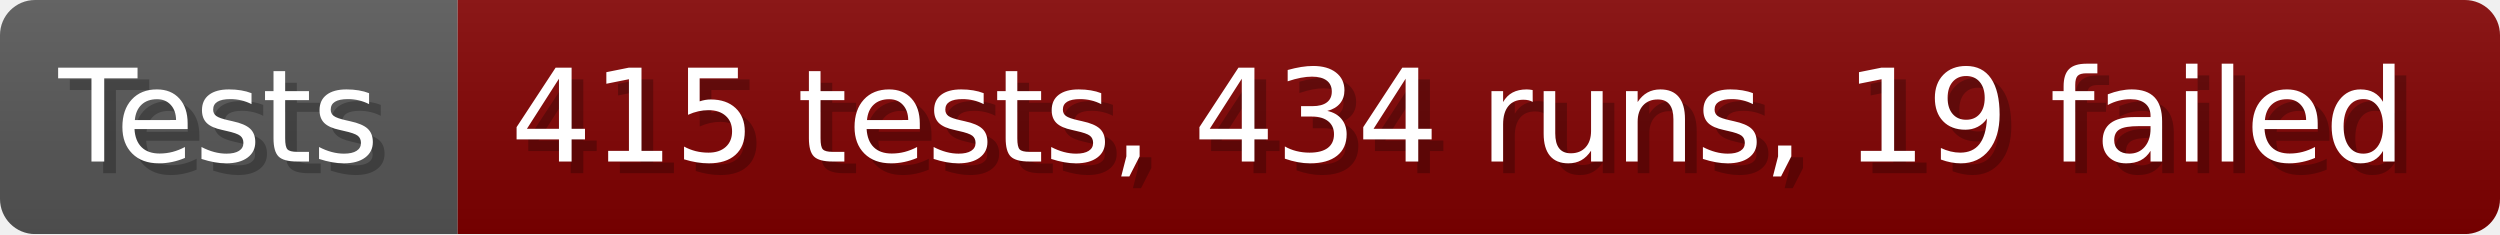
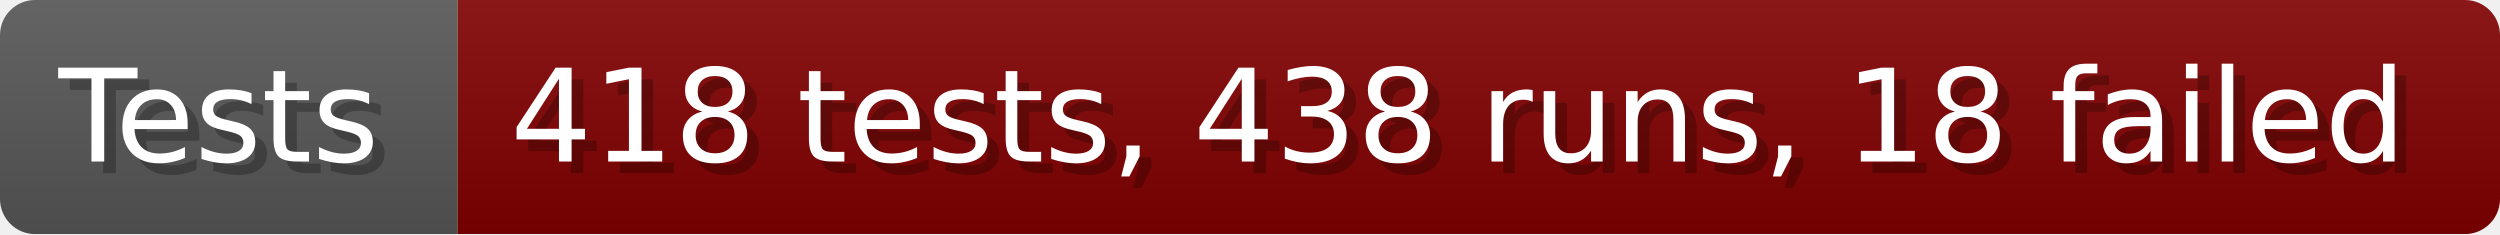
- <svg xmlns="http://www.w3.org/2000/svg" width="213.6" height="20" viewBox="0 0 2136 200" role="img" aria-label="Tests: 415 tests, 434 runs, 19 failed">
+ <svg xmlns="http://www.w3.org/2000/svg" width="213.6" height="20" viewBox="0 0 2136 200" role="img" aria-label="Tests: 418 tests, 438 runs, 18 failed">
  <linearGradient id="a" x2="0" y2="100%">
    <stop offset="0" stop-opacity=".1" stop-color="#EEE" />
    <stop offset="1" stop-opacity=".1" />
  </linearGradient>
  <mask id="m">
    <rect width="2136" height="200" rx="30" fill="#FFF" />
  </mask>
  <g mask="url(#m)">
    <rect width="391" height="200" fill="#555" />
    <rect width="1745" height="200" fill="#800000" x="391" />
    <rect width="2136" height="200" fill="url(#a)" />
  </g>
  <g aria-hidden="true" fill="#fff" text-anchor="start" font-family="Verdana,DejaVu Sans,sans-serif" font-size="110">
    <text x="60" y="148" textLength="291" fill="#000" opacity="0.25">Tests</text>
    <text x="50" y="138" textLength="291">Tests</text>
-     <text x="446" y="148" textLength="1645" fill="#000" opacity="0.25">415 tests, 434 runs, 19 failed</text>
-     <text x="436" y="138" textLength="1645">415 tests, 434 runs, 19 failed</text>
+     <text x="446" y="148" textLength="1645" fill="#000" opacity="0.25">418 tests, 438 runs, 18 failed</text>
+     <text x="436" y="138" textLength="1645">418 tests, 438 runs, 18 failed</text>
  </g>
</svg>
